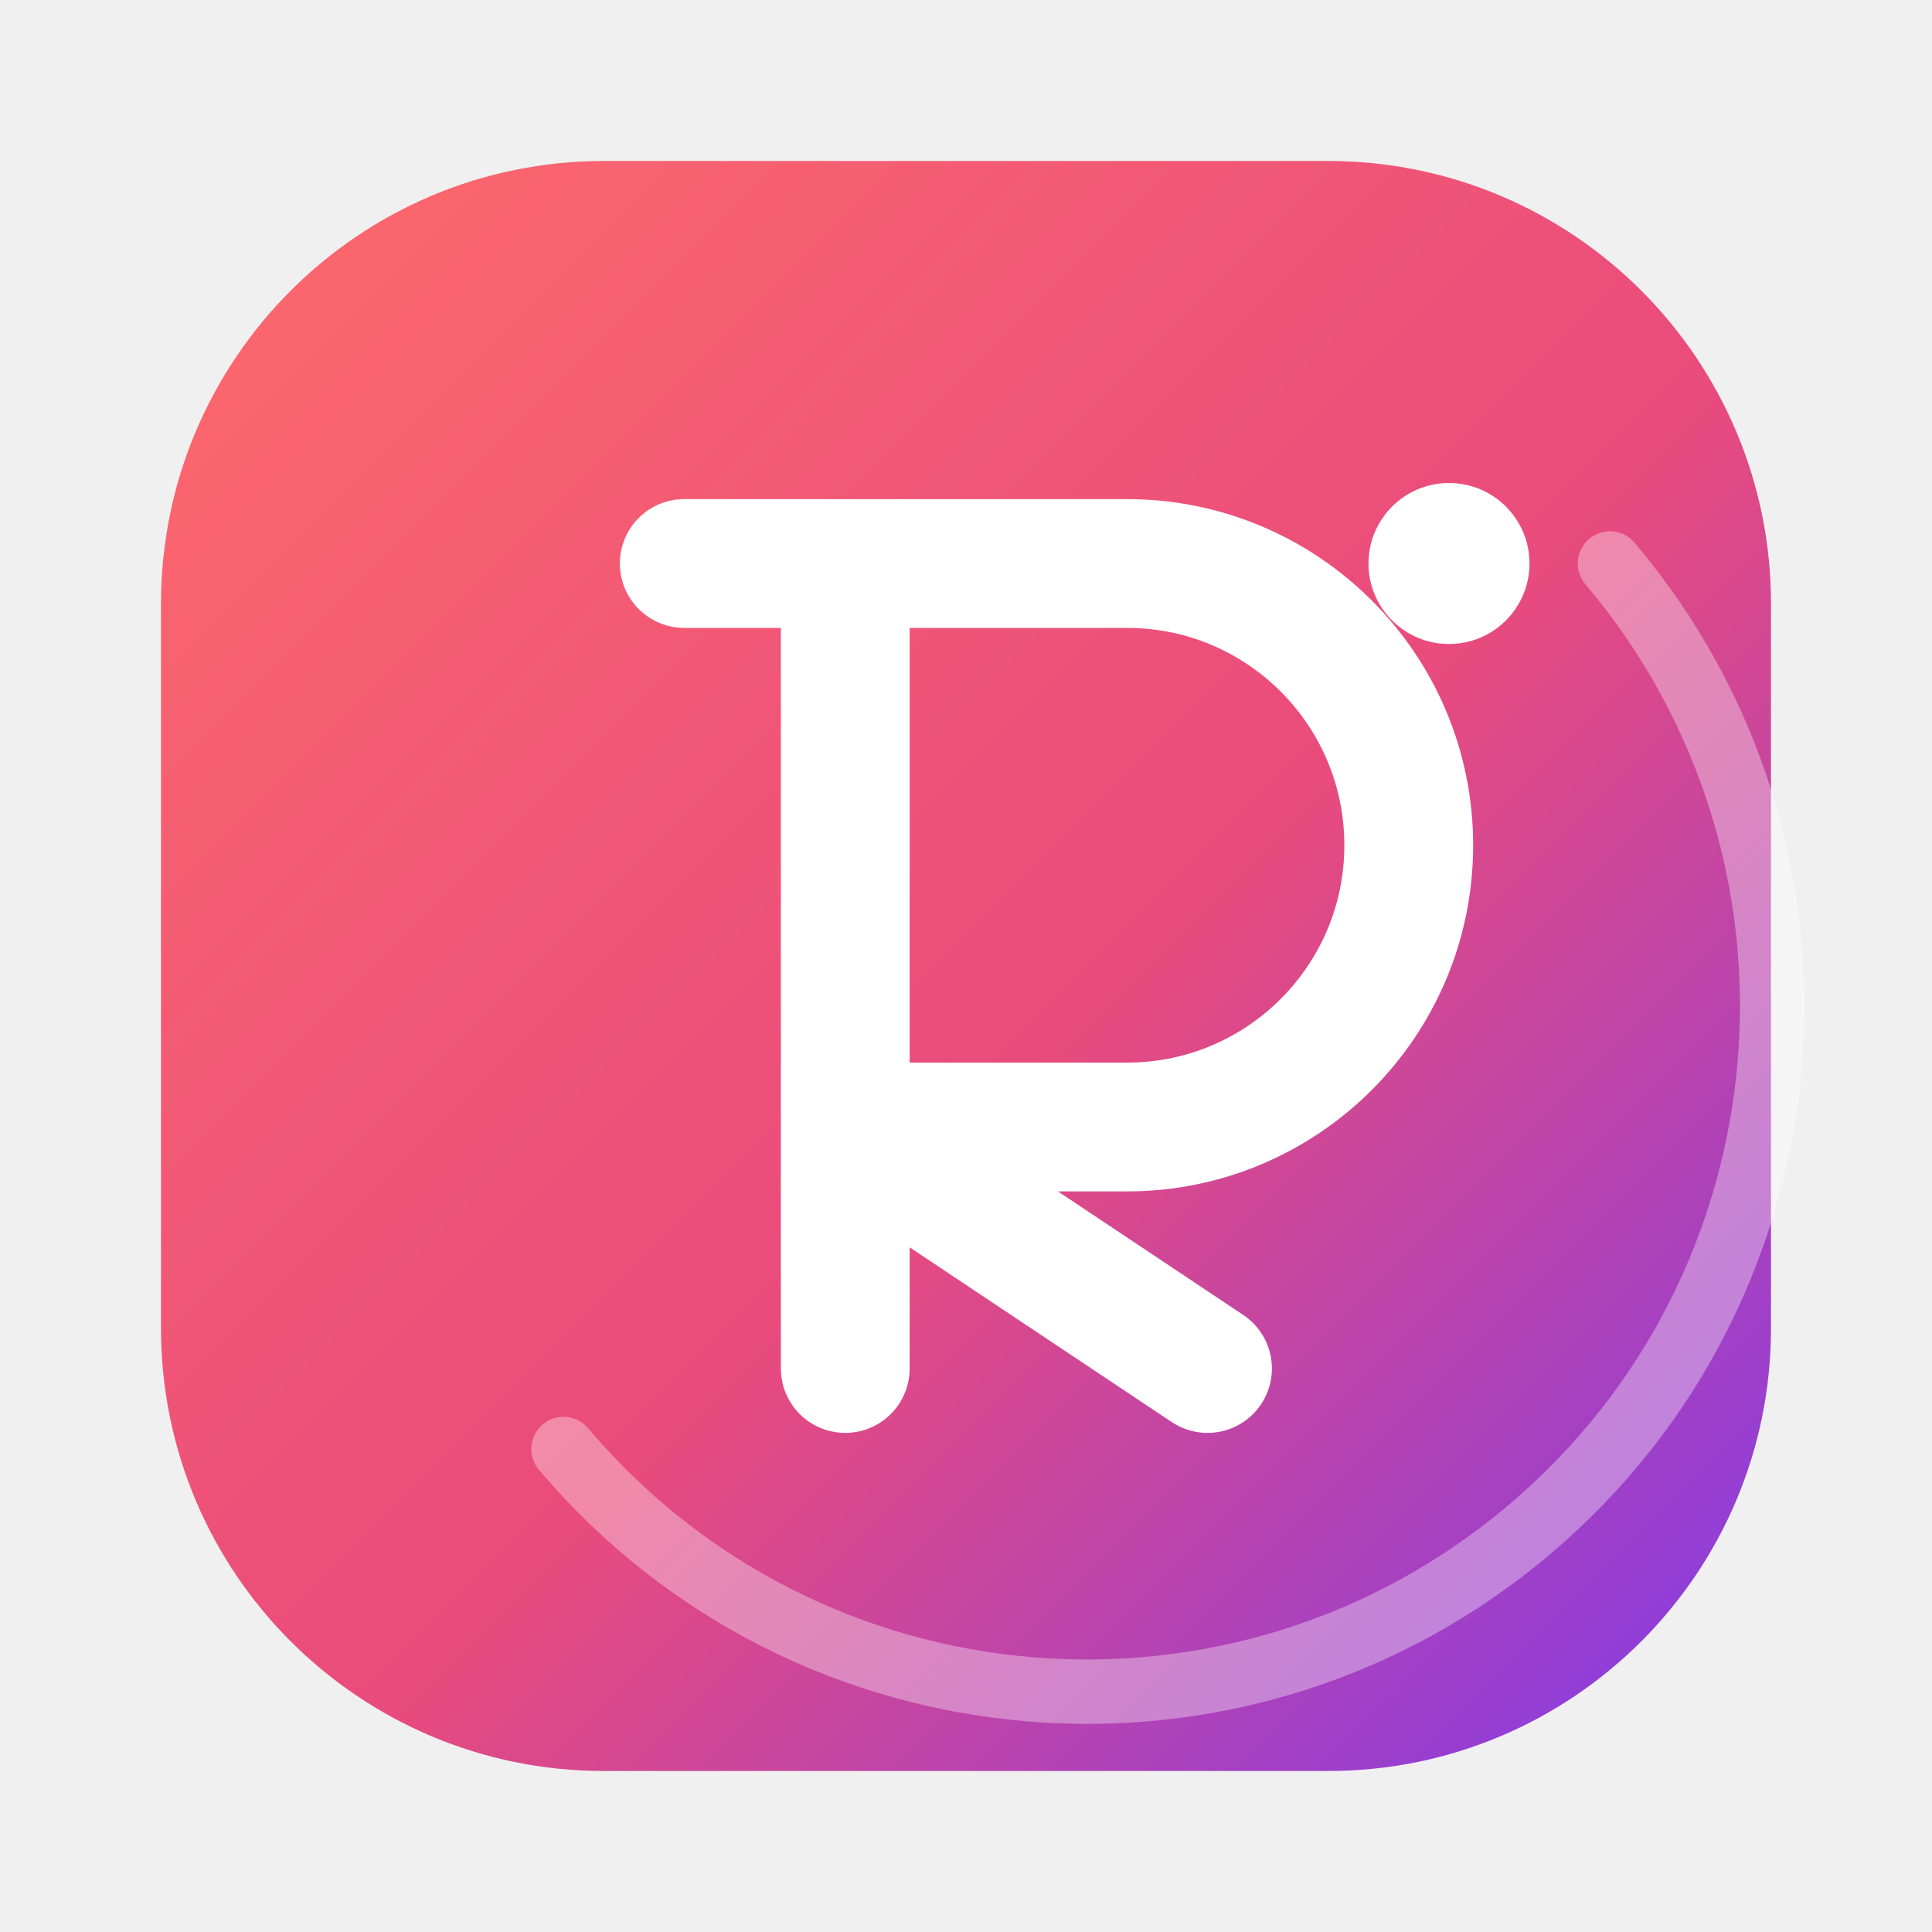
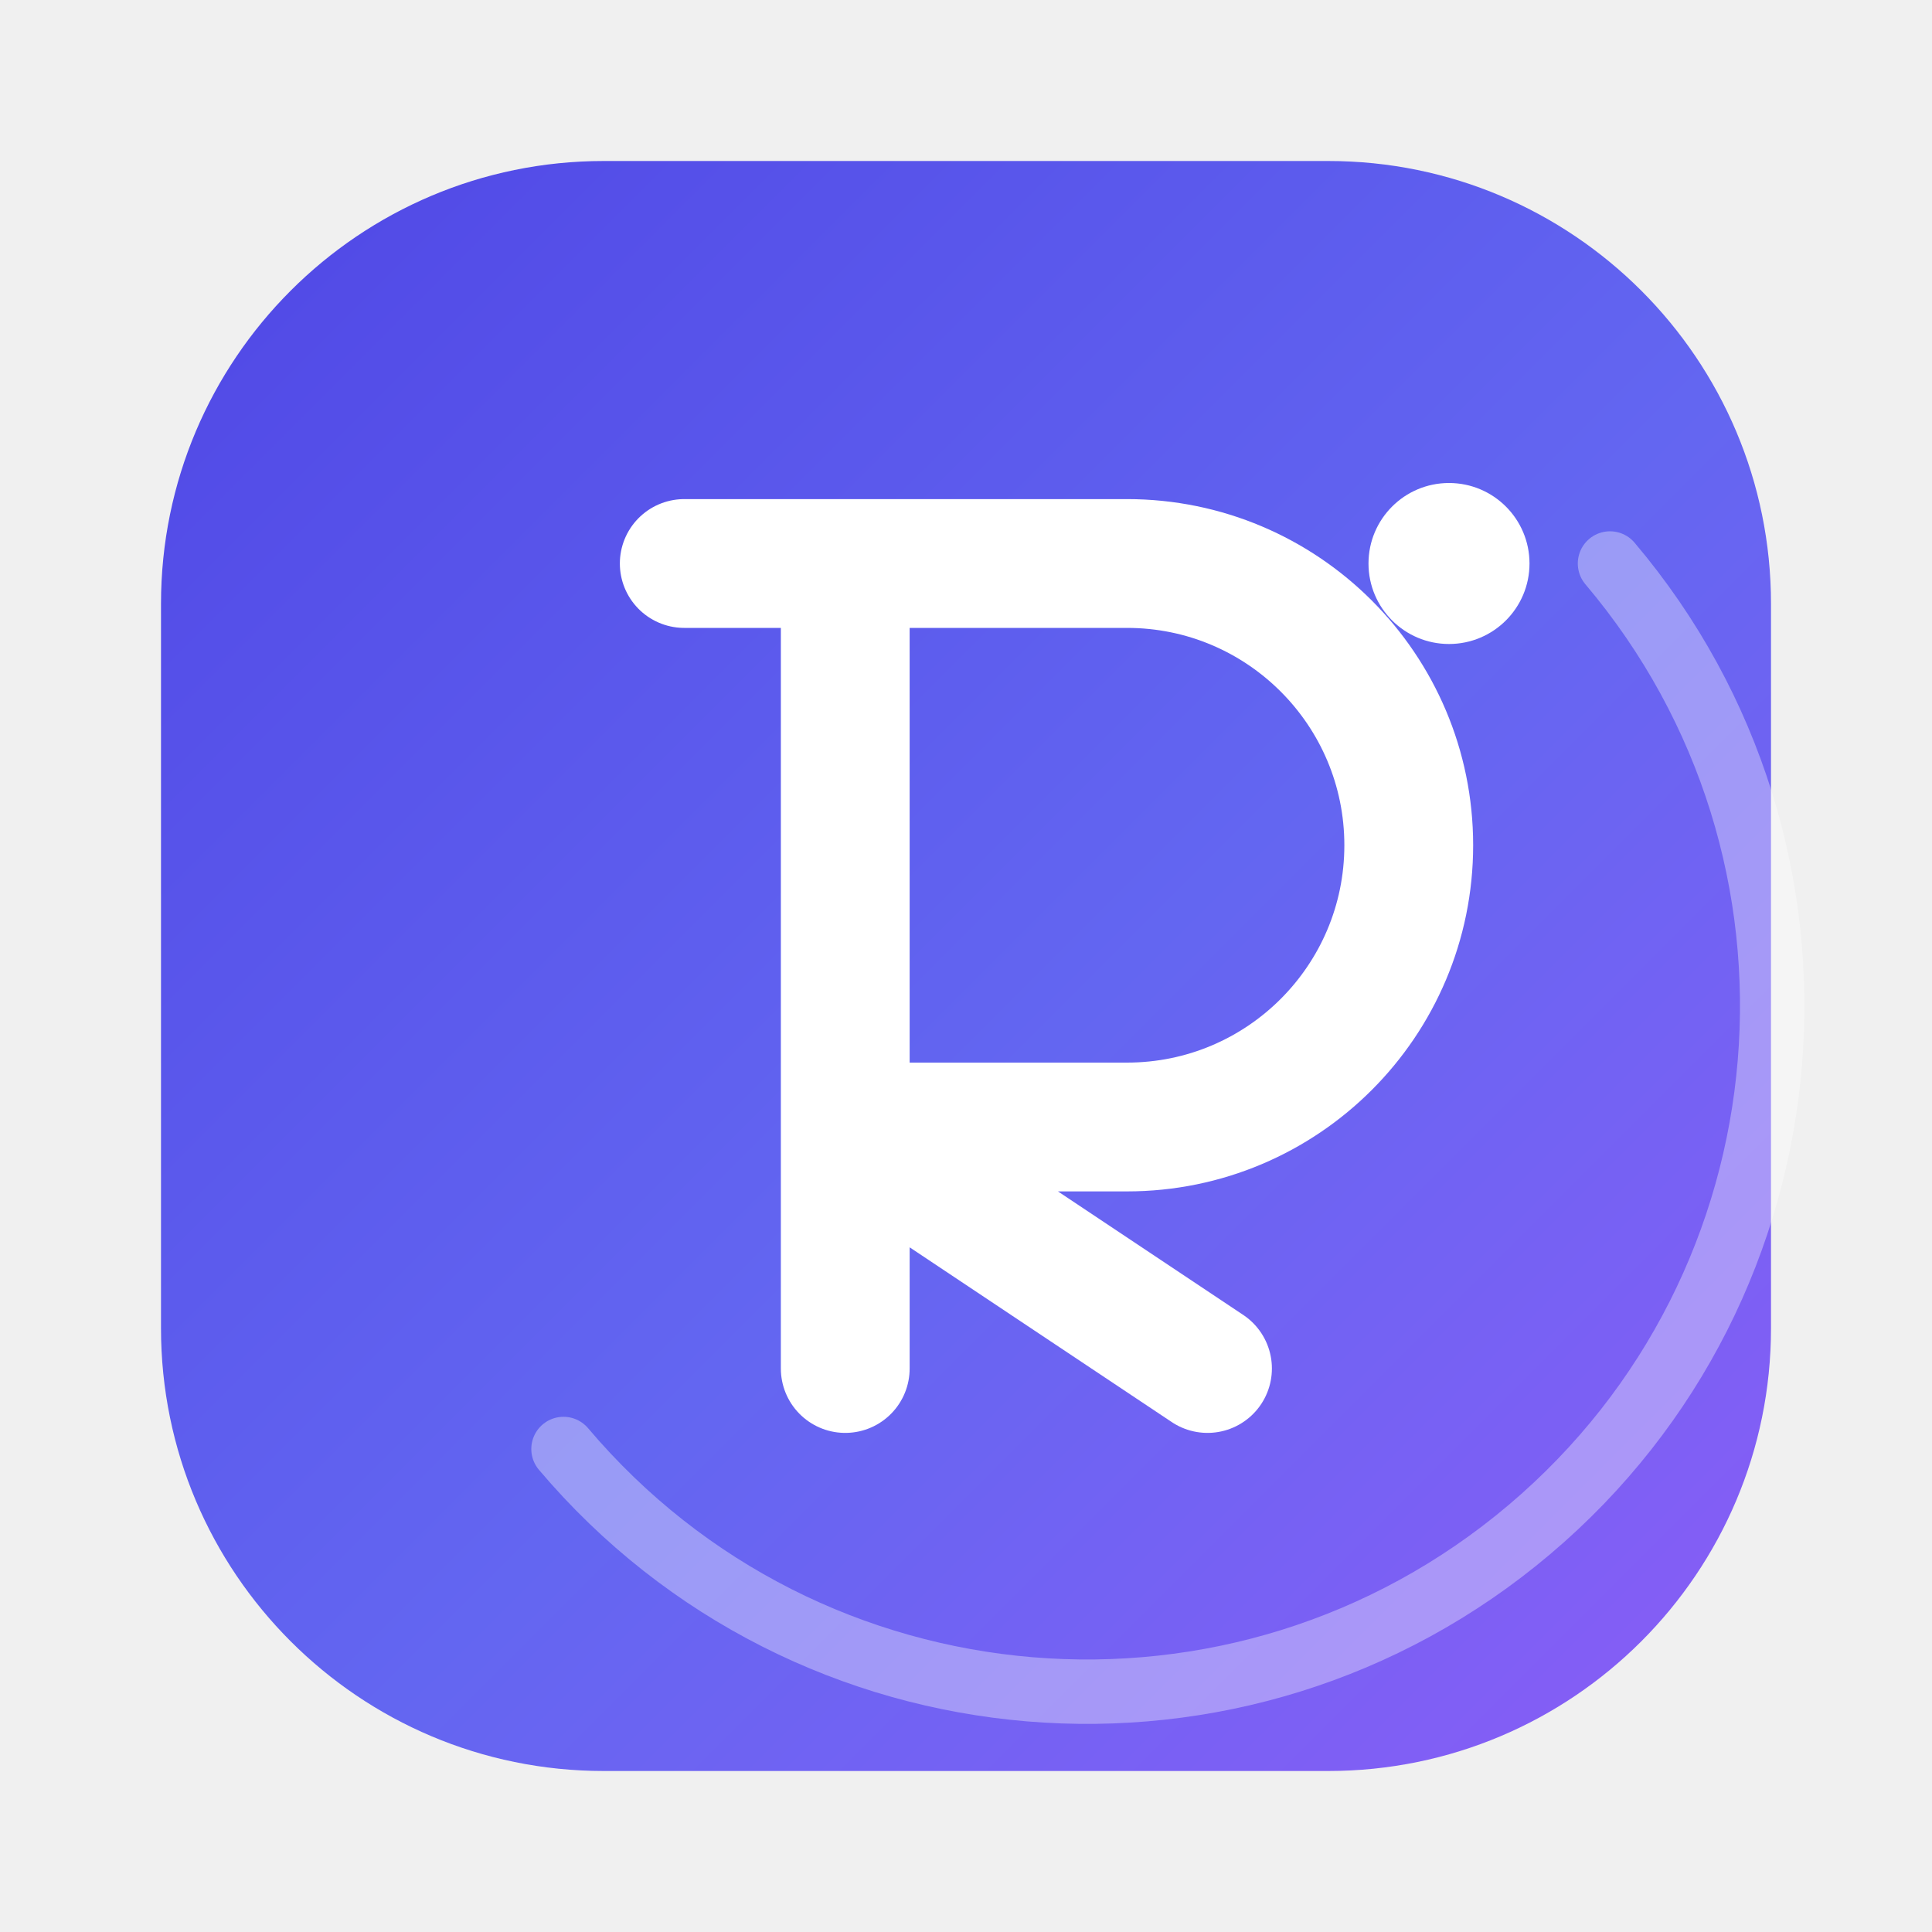
<svg xmlns="http://www.w3.org/2000/svg" viewBox="0 0 48 48" width="48" height="48">
  <defs>
    <linearGradient id="g" x1="0%" y1="0%" x2="100%" y2="100%">
-       <stop offset="0%" stop-color="#FF6B6B" />
-       <stop offset="55%" stop-color="#E94B7C" />
-       <stop offset="100%" stop-color="#7C3AED" />
+       <stop offset="0%" stop-color="#4F46E5" />
+       <stop offset="55%" stop-color="#6366F1" />
+       <stop offset="100%" stop-color="#8B5CF6" />
    </linearGradient>
  </defs>
  <rect x="4" y="4" width="40" height="40" rx="11" fill="url(#g)" />
  <path d="M40 14 a16 16 0 0 1 -26 22" fill="none" stroke="white" stroke-opacity="0.35" stroke-width="1.6" stroke-linecap="round" />
  <path d="M17 14 h11 a7 7 0 0 1 0 14 h-7 l9 6 M21 14 v20" fill="none" stroke="white" stroke-width="3.2" stroke-linecap="round" stroke-linejoin="round" />
  <circle cx="36" cy="14" r="2" fill="white" />
</svg>
